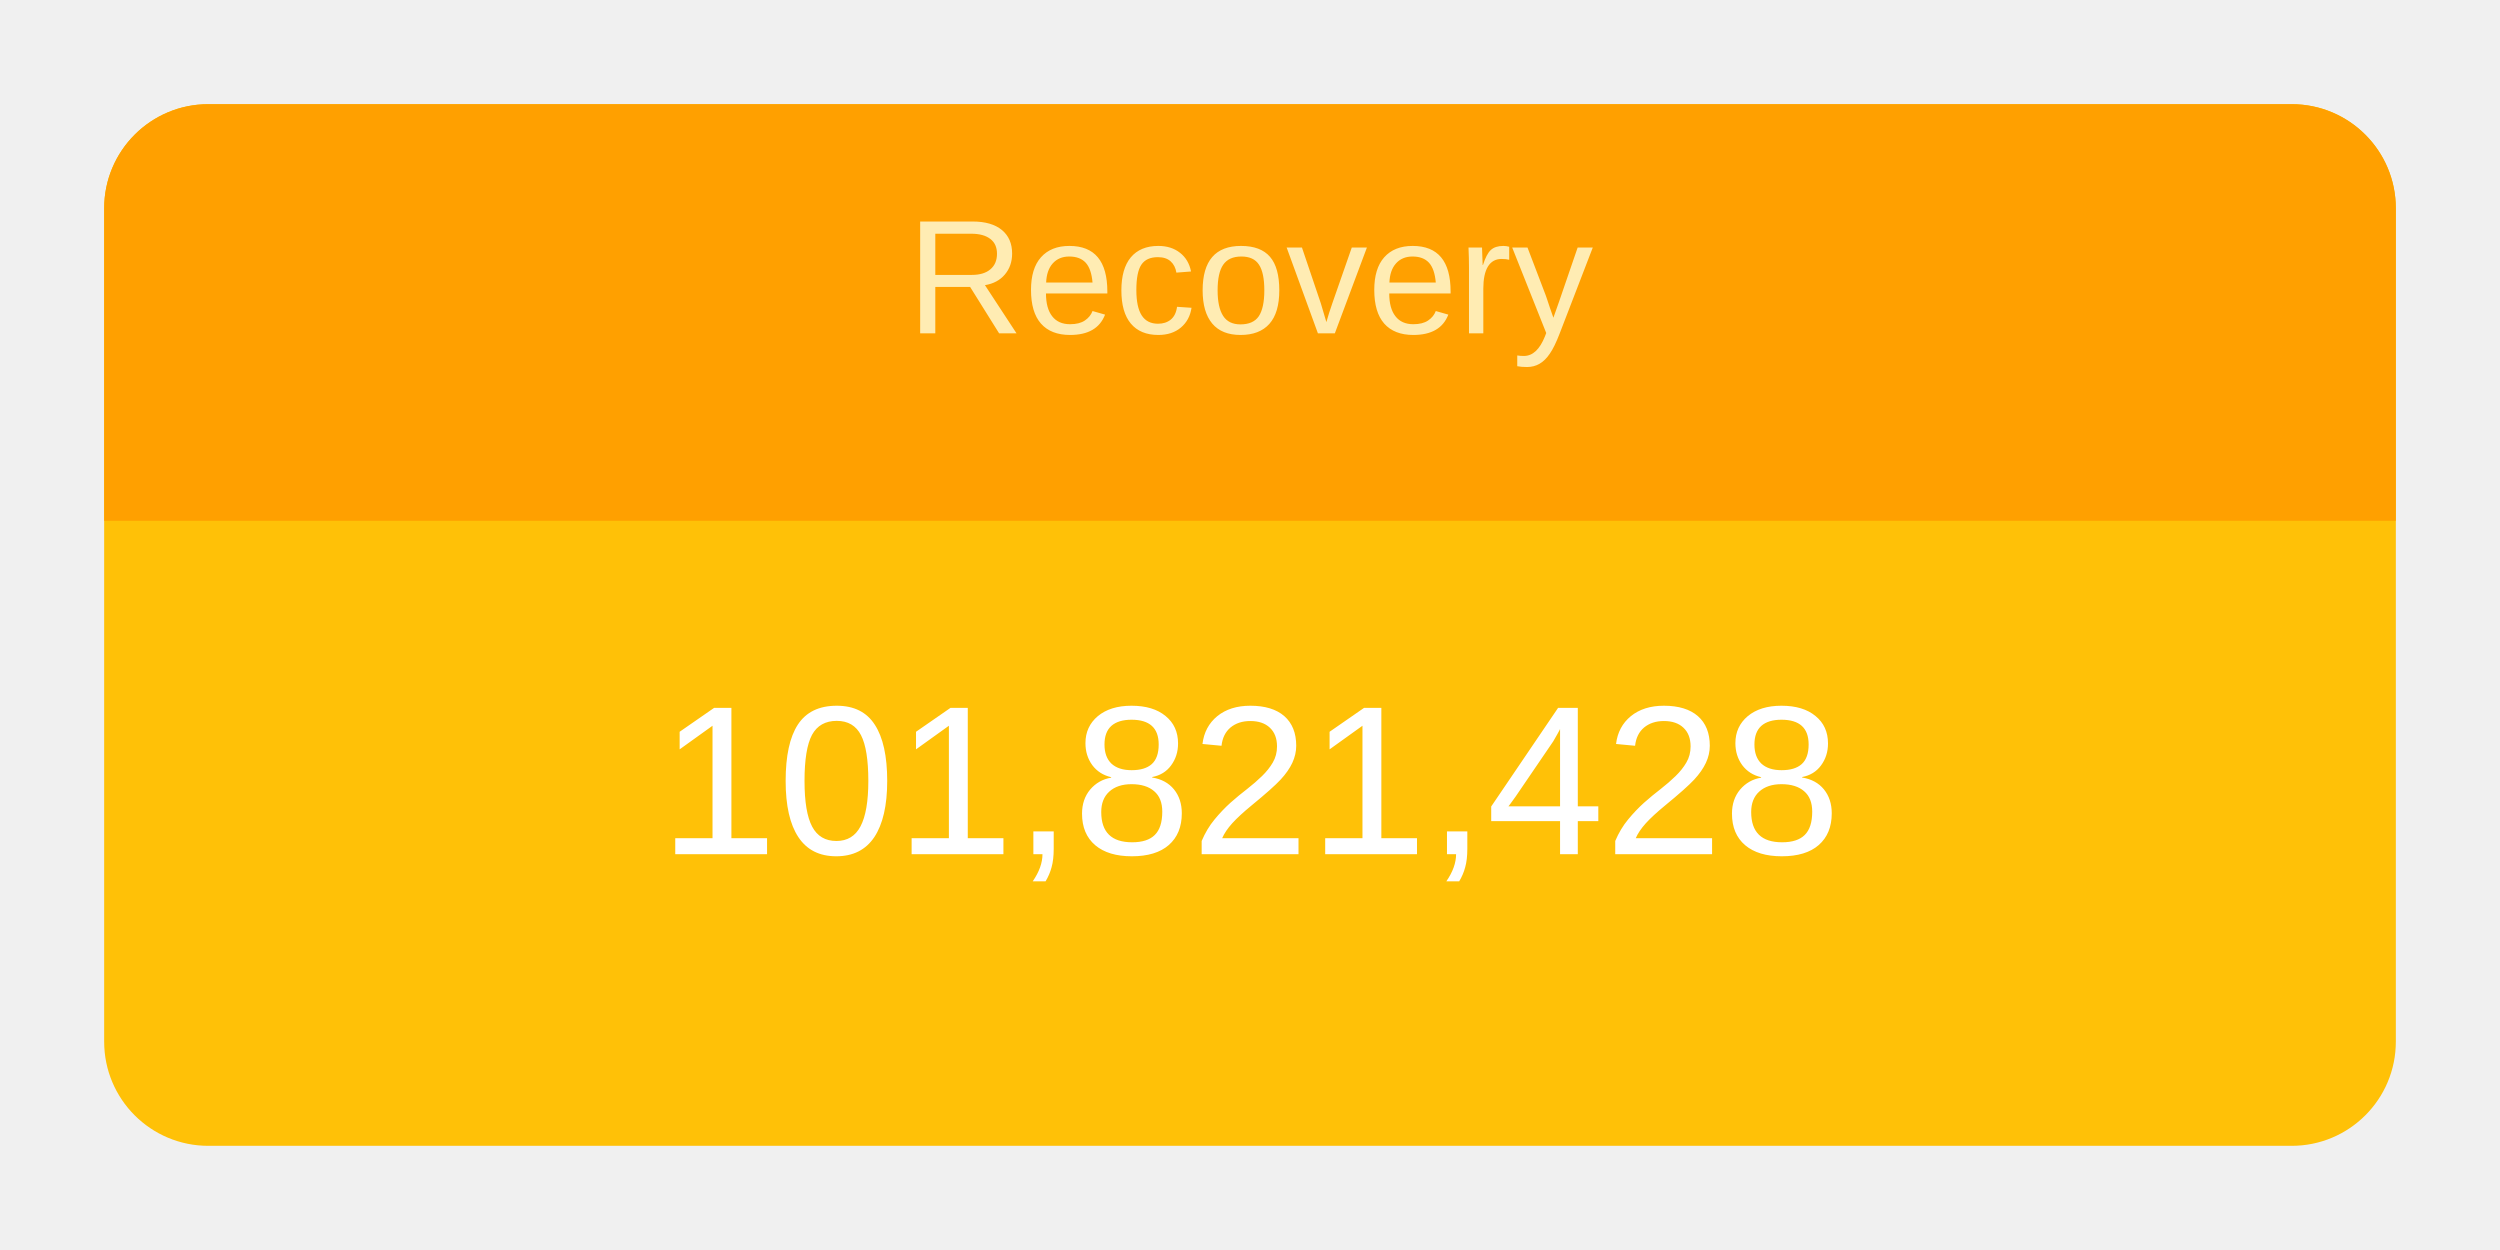
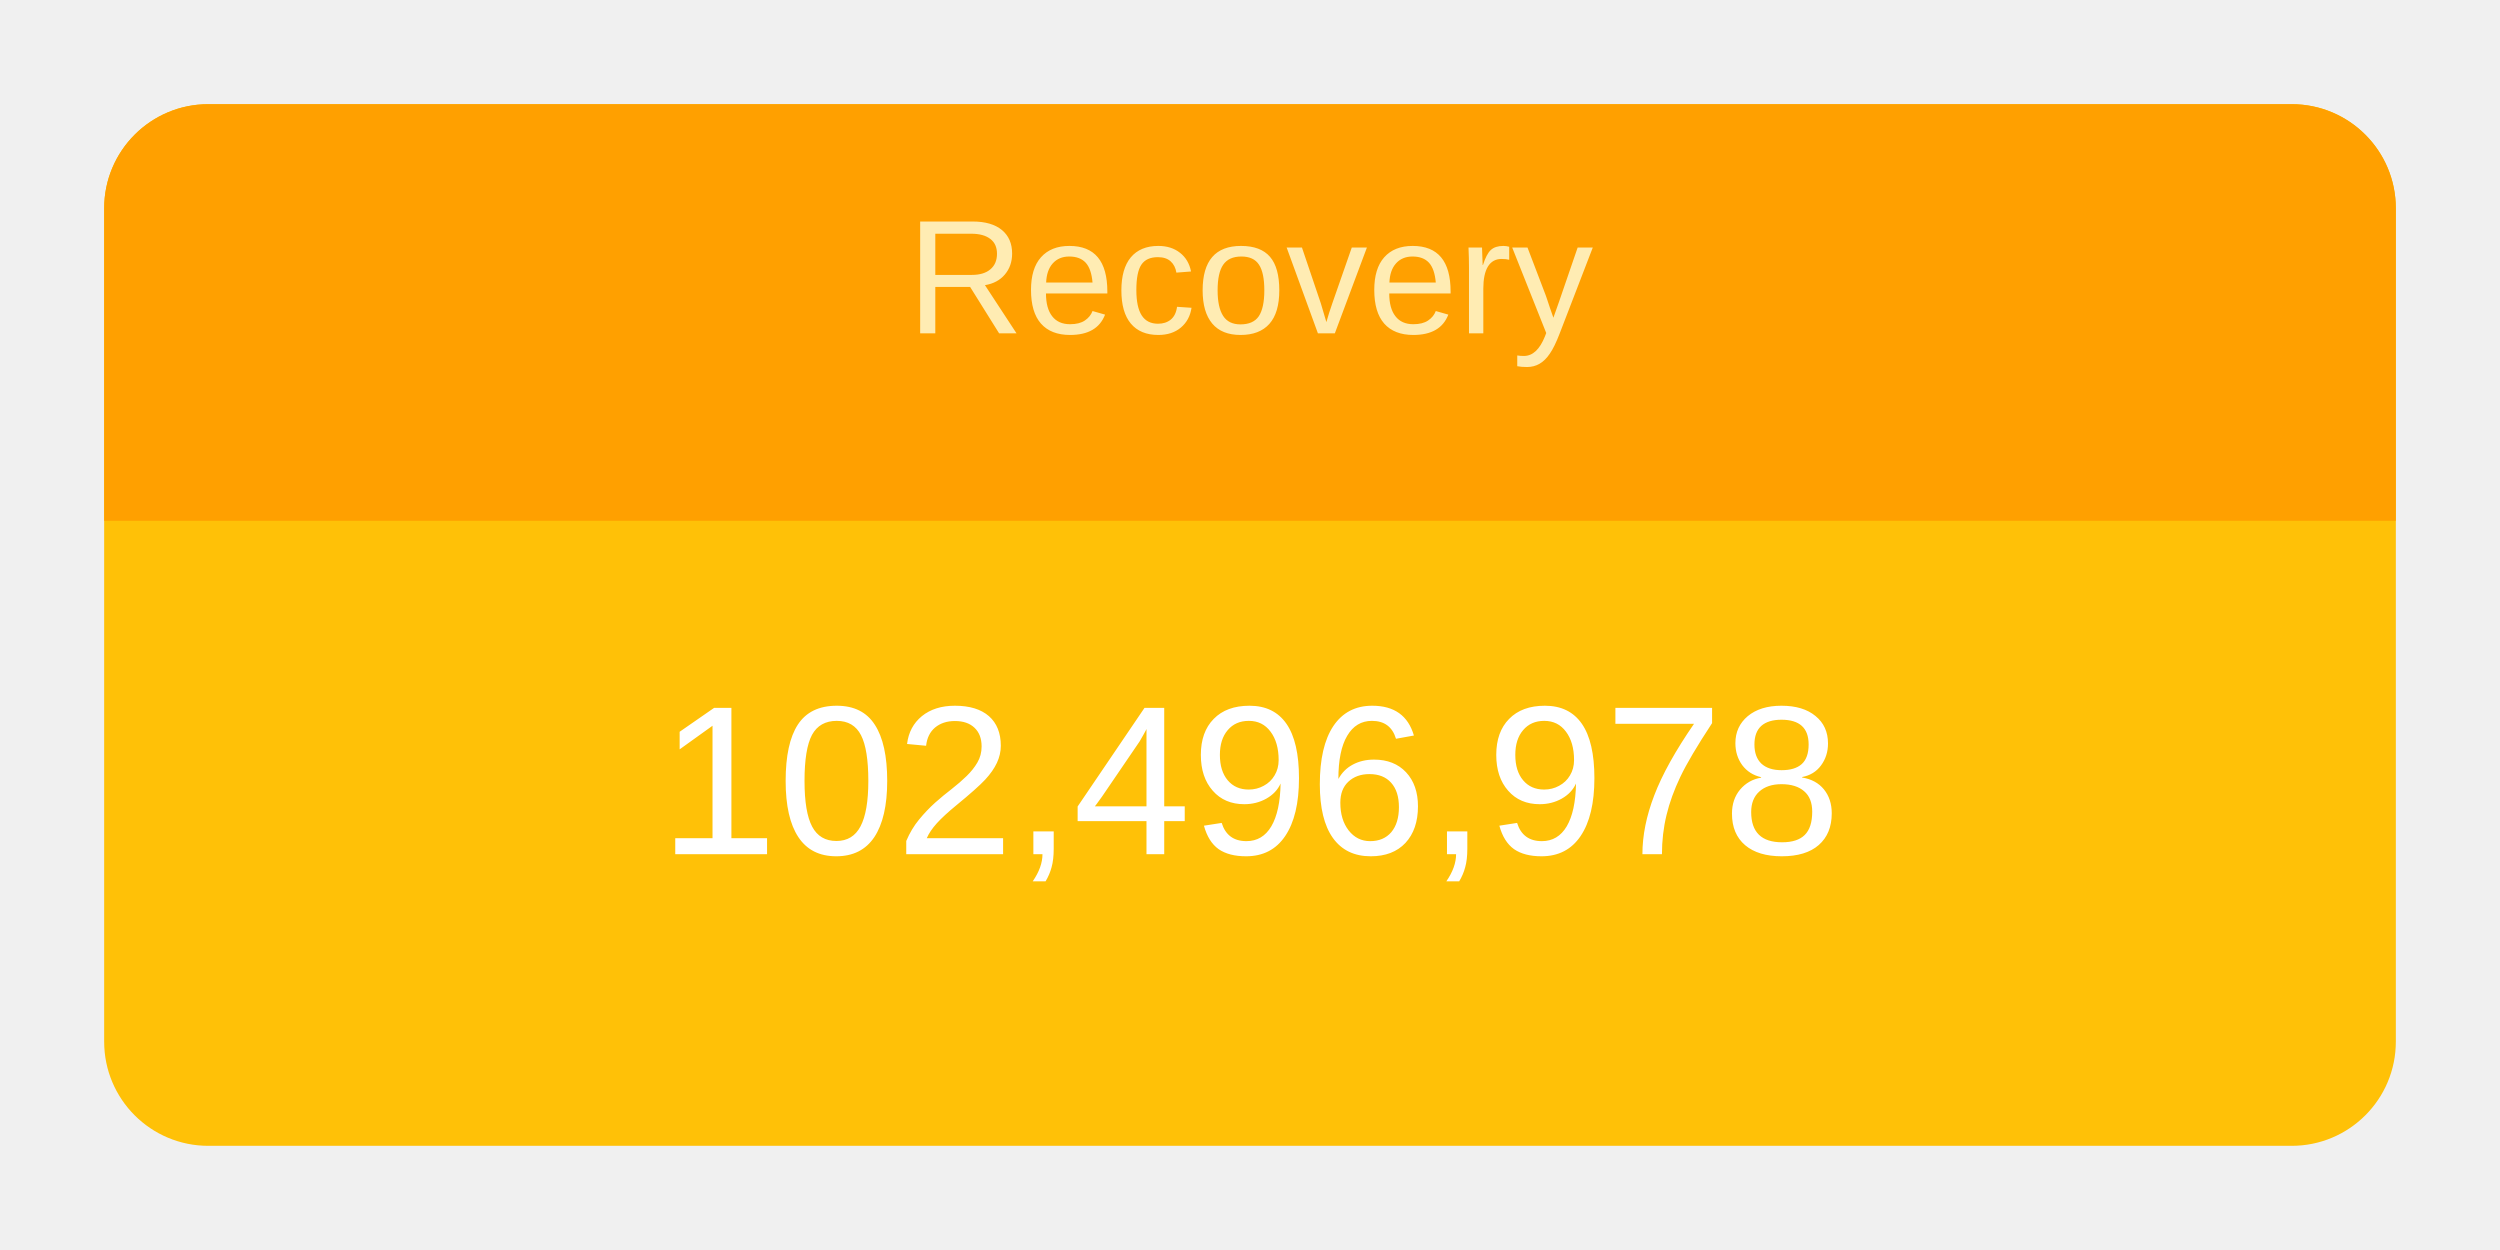
<svg xmlns="http://www.w3.org/2000/svg" height="120" viewBox="" width="240">
  <g transform="translate(10,10)">
    <rect rx="10" ry="10" width="220" height="100" style="fill: #ffc107; stroke-width: 5;" />
    <svg width="220" height="100">
      <text x="50%" y="72%" alignment-baseline="middle" text-anchor="middle" fill="white" font-size="1.7em" font-family="Arial, Helvetica, sans-serif">
-         101,821,428
+         102,496,978
      </text>
    </svg>
    <path fill="#FFA000" d=" M 210 0              a 10 10 0 0 1 10 10              v 30             h-220             v-30             a 10 10 0 0 1 10 -10" />
    <svg width="220" height="40">
      <text x="50%" y="55%" alignment-baseline="middle" text-anchor="middle" fill="#FFECB3" font-size="1.3em" font-family="Arial, Helvetica, sans-serif">
        Recovery
      </text>
    </svg>
  </g>
</svg>
